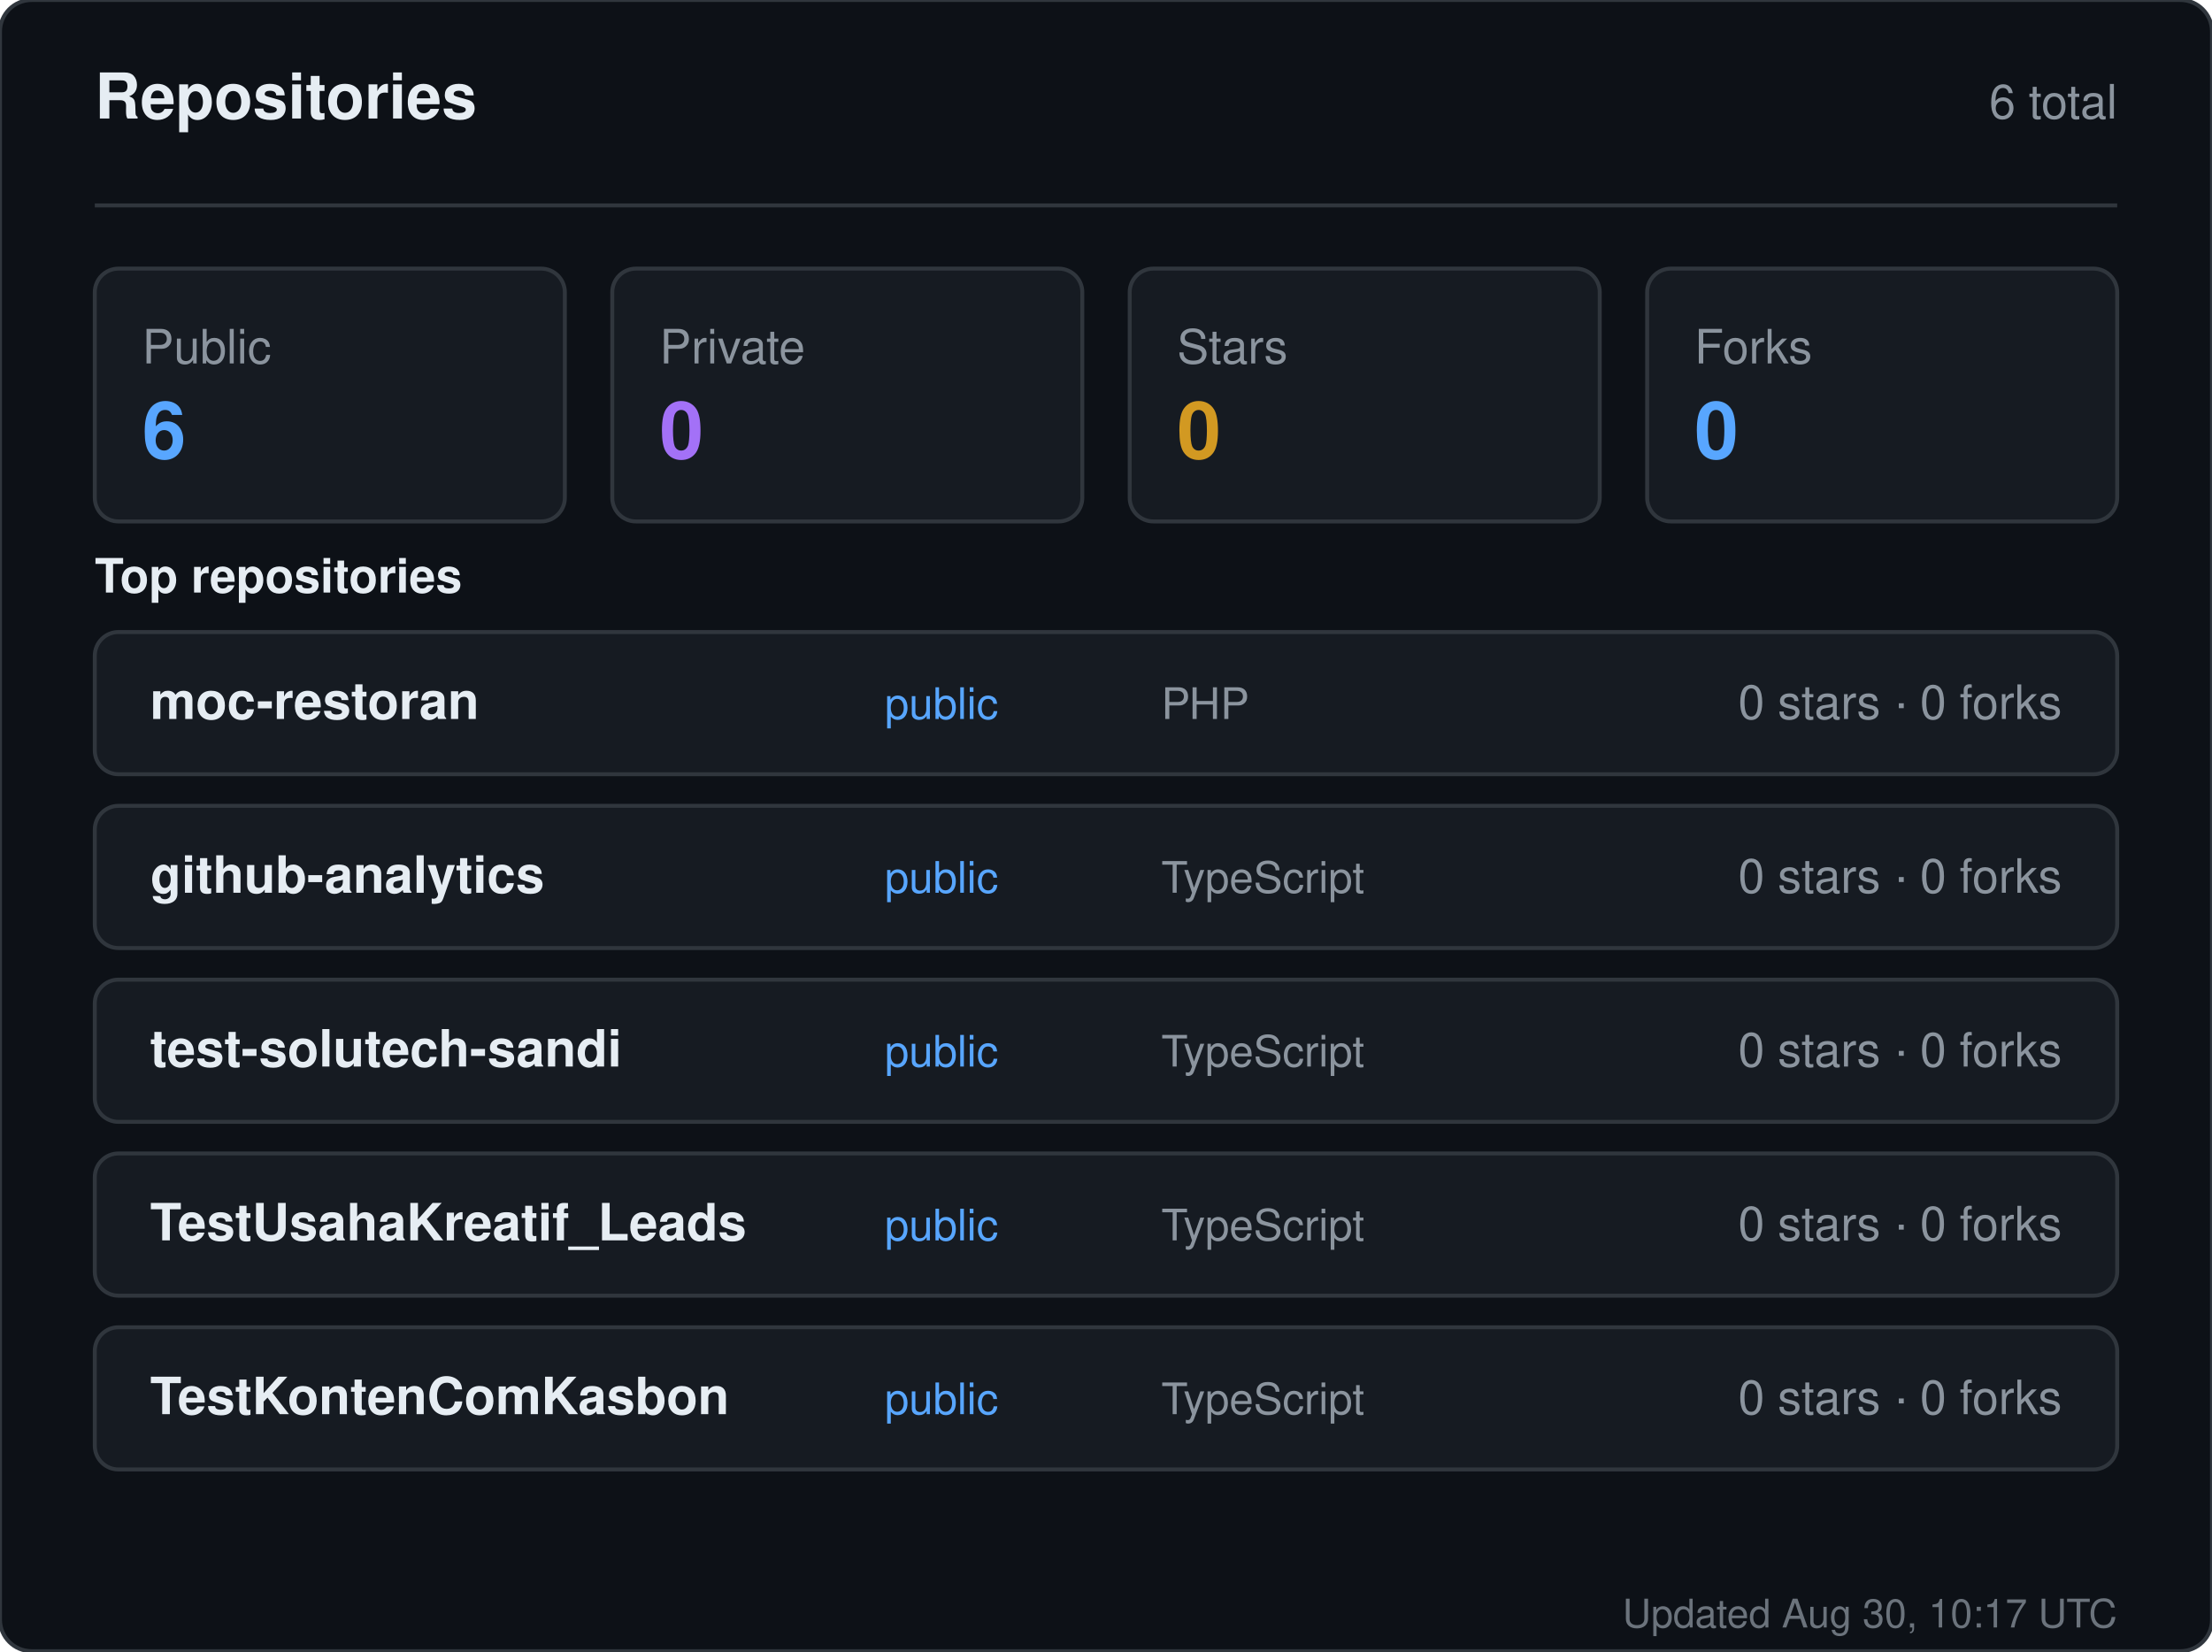
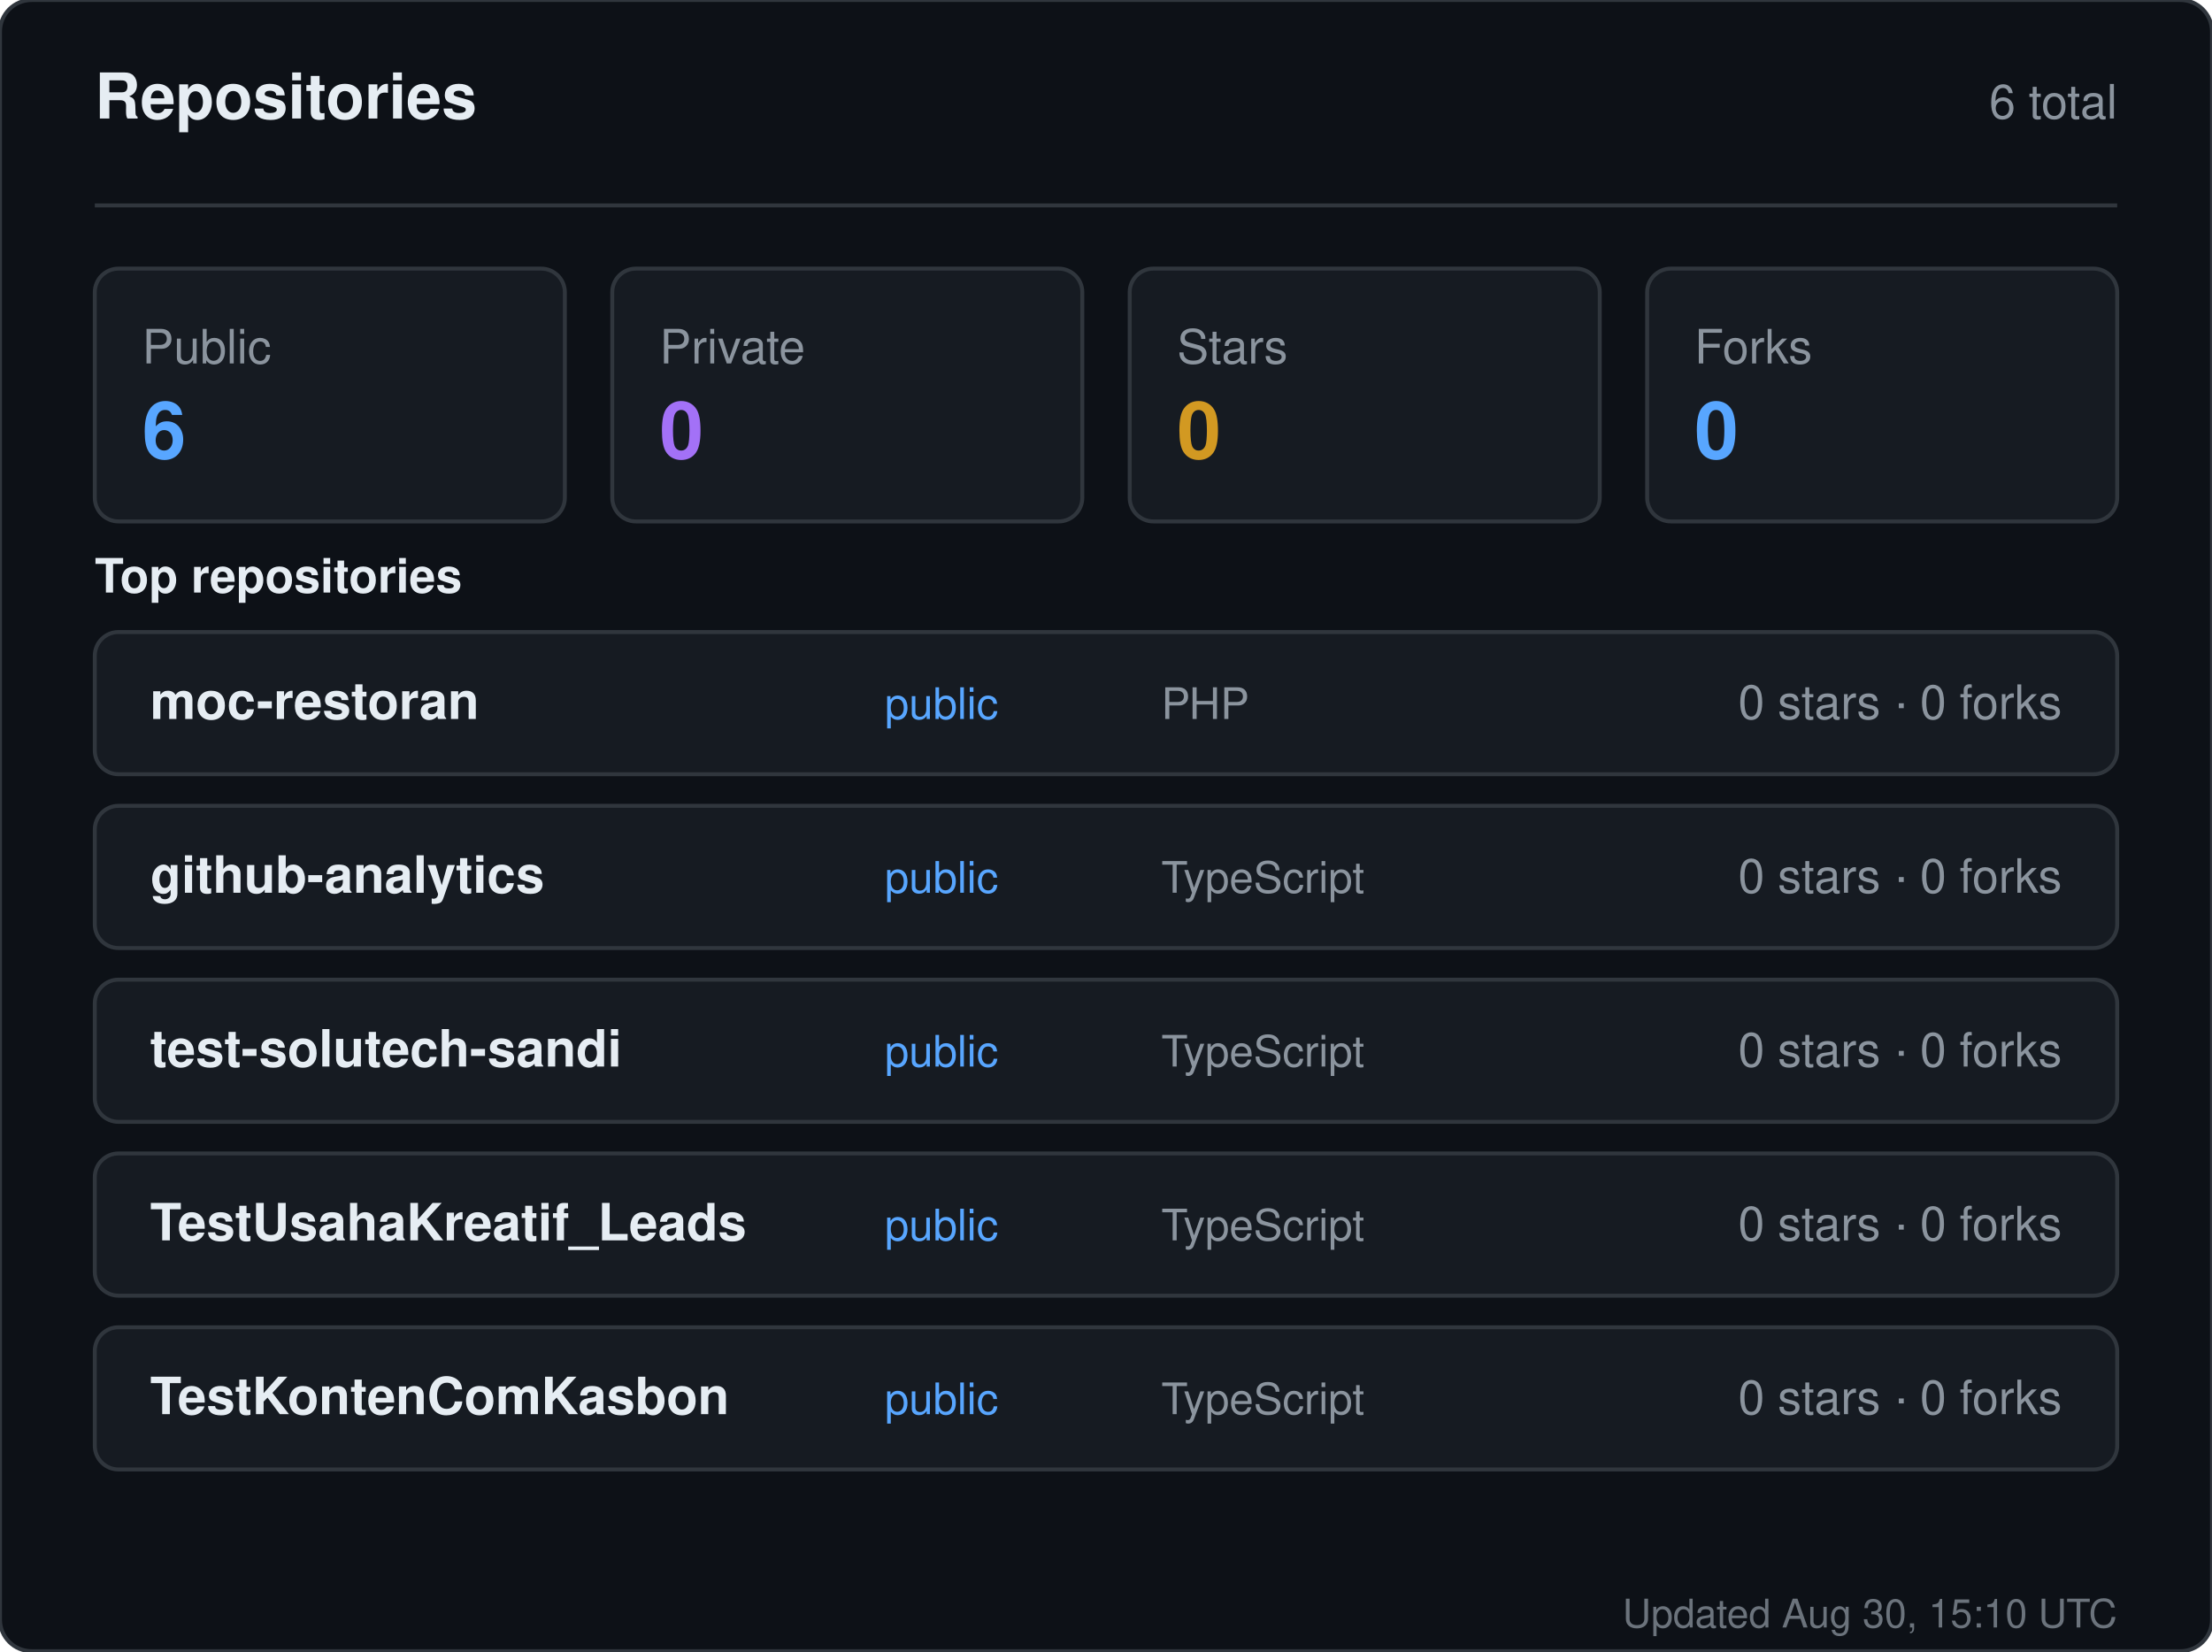
<svg xmlns="http://www.w3.org/2000/svg" width="560" height="418" viewBox="0 0 560 418" role="img" aria-label="Repositories for sandiirawan12">
  <rect width="560" height="418" rx="8" fill="#0d1117" stroke="#30363d" />
  <g font-family="-apple-system, BlinkMacSystemFont, Segoe UI, Helvetica, Arial, sans-serif">
    <text x="24" y="30" fill="#e6edf3" font-size="16" font-weight="700">Repositories</text>
    <text x="536" y="30" fill="#8b949e" font-size="12" text-anchor="end">6 total</text>
    <line x1="24" y1="52" x2="536" y2="52" stroke="#30363d" />
    <rect x="24" y="68" width="119" height="64" rx="6" fill="#161b22" stroke="#30363d" />
    <text x="36" y="92" fill="#8b949e" font-size="12">Public</text>
    <text x="36" y="116" fill="#58a6ff" font-size="20" font-weight="700">6</text>
    <rect x="155" y="68" width="119" height="64" rx="6" fill="#161b22" stroke="#30363d" />
    <text x="167" y="92" fill="#8b949e" font-size="12">Private</text>
    <text x="167" y="116" fill="#a371f7" font-size="20" font-weight="700">0</text>
    <rect x="286" y="68" width="119" height="64" rx="6" fill="#161b22" stroke="#30363d" />
    <text x="298" y="92" fill="#8b949e" font-size="12">Stars</text>
    <text x="298" y="116" fill="#d29922" font-size="20" font-weight="700">0</text>
    <rect x="417" y="68" width="119" height="64" rx="6" fill="#161b22" stroke="#30363d" />
    <text x="429" y="92" fill="#8b949e" font-size="12">Forks</text>
    <text x="429" y="116" fill="#58a6ff" font-size="20" font-weight="700">0</text>
    <text x="24" y="150" fill="#e6edf3" font-size="12" font-weight="600">Top repositories</text>
    <rect x="24" y="160" width="512" height="36" rx="6" fill="#161b22" stroke="#30363d" />
    <text x="38" y="182" fill="#e6edf3" font-size="13" font-weight="600">moc-restoran</text>
    <text x="224" y="182" fill="#58a6ff" font-size="11">public</text>
    <text x="294" y="182" fill="#8b949e" font-size="11">PHP</text>
    <text x="522" y="182" fill="#8b949e" font-size="12" text-anchor="end">0 stars · 0 forks</text>
    <rect x="24" y="204" width="512" height="36" rx="6" fill="#161b22" stroke="#30363d" />
    <text x="38" y="226" fill="#e6edf3" font-size="13" font-weight="600">github-analytics</text>
    <text x="224" y="226" fill="#58a6ff" font-size="11">public</text>
    <text x="294" y="226" fill="#8b949e" font-size="11">TypeScript</text>
    <text x="522" y="226" fill="#8b949e" font-size="12" text-anchor="end">0 stars · 0 forks</text>
    <rect x="24" y="248" width="512" height="36" rx="6" fill="#161b22" stroke="#30363d" />
    <text x="38" y="270" fill="#e6edf3" font-size="13" font-weight="600">test-solutech-sandi</text>
    <text x="224" y="270" fill="#58a6ff" font-size="11">public</text>
    <text x="294" y="270" fill="#8b949e" font-size="11">TypeScript</text>
    <text x="522" y="270" fill="#8b949e" font-size="12" text-anchor="end">0 stars · 0 forks</text>
    <rect x="24" y="292" width="512" height="36" rx="6" fill="#161b22" stroke="#30363d" />
    <text x="38" y="314" fill="#e6edf3" font-size="13" font-weight="600">TestUsahaKreatif_Leads</text>
    <text x="224" y="314" fill="#58a6ff" font-size="11">public</text>
    <text x="294" y="314" fill="#8b949e" font-size="11">TypeScript</text>
    <text x="522" y="314" fill="#8b949e" font-size="12" text-anchor="end">0 stars · 0 forks</text>
    <rect x="24" y="336" width="512" height="36" rx="6" fill="#161b22" stroke="#30363d" />
    <text x="38" y="358" fill="#e6edf3" font-size="13" font-weight="600">TestKontenComKasbon</text>
    <text x="224" y="358" fill="#58a6ff" font-size="11">public</text>
    <text x="294" y="358" fill="#8b949e" font-size="11">TypeScript</text>
    <text x="522" y="358" fill="#8b949e" font-size="12" text-anchor="end">0 stars · 0 forks</text>
-     <text x="536" y="412" fill="#8b949e" font-size="10" text-anchor="end" opacity="0.75">Updated Aug 30, 10:17 UTC</text>
+     <text x="536" y="412" fill="#8b949e" font-size="10" text-anchor="end" opacity="0.75">Updated Aug 30, 15:10 UTC</text>
  </g>
</svg>
